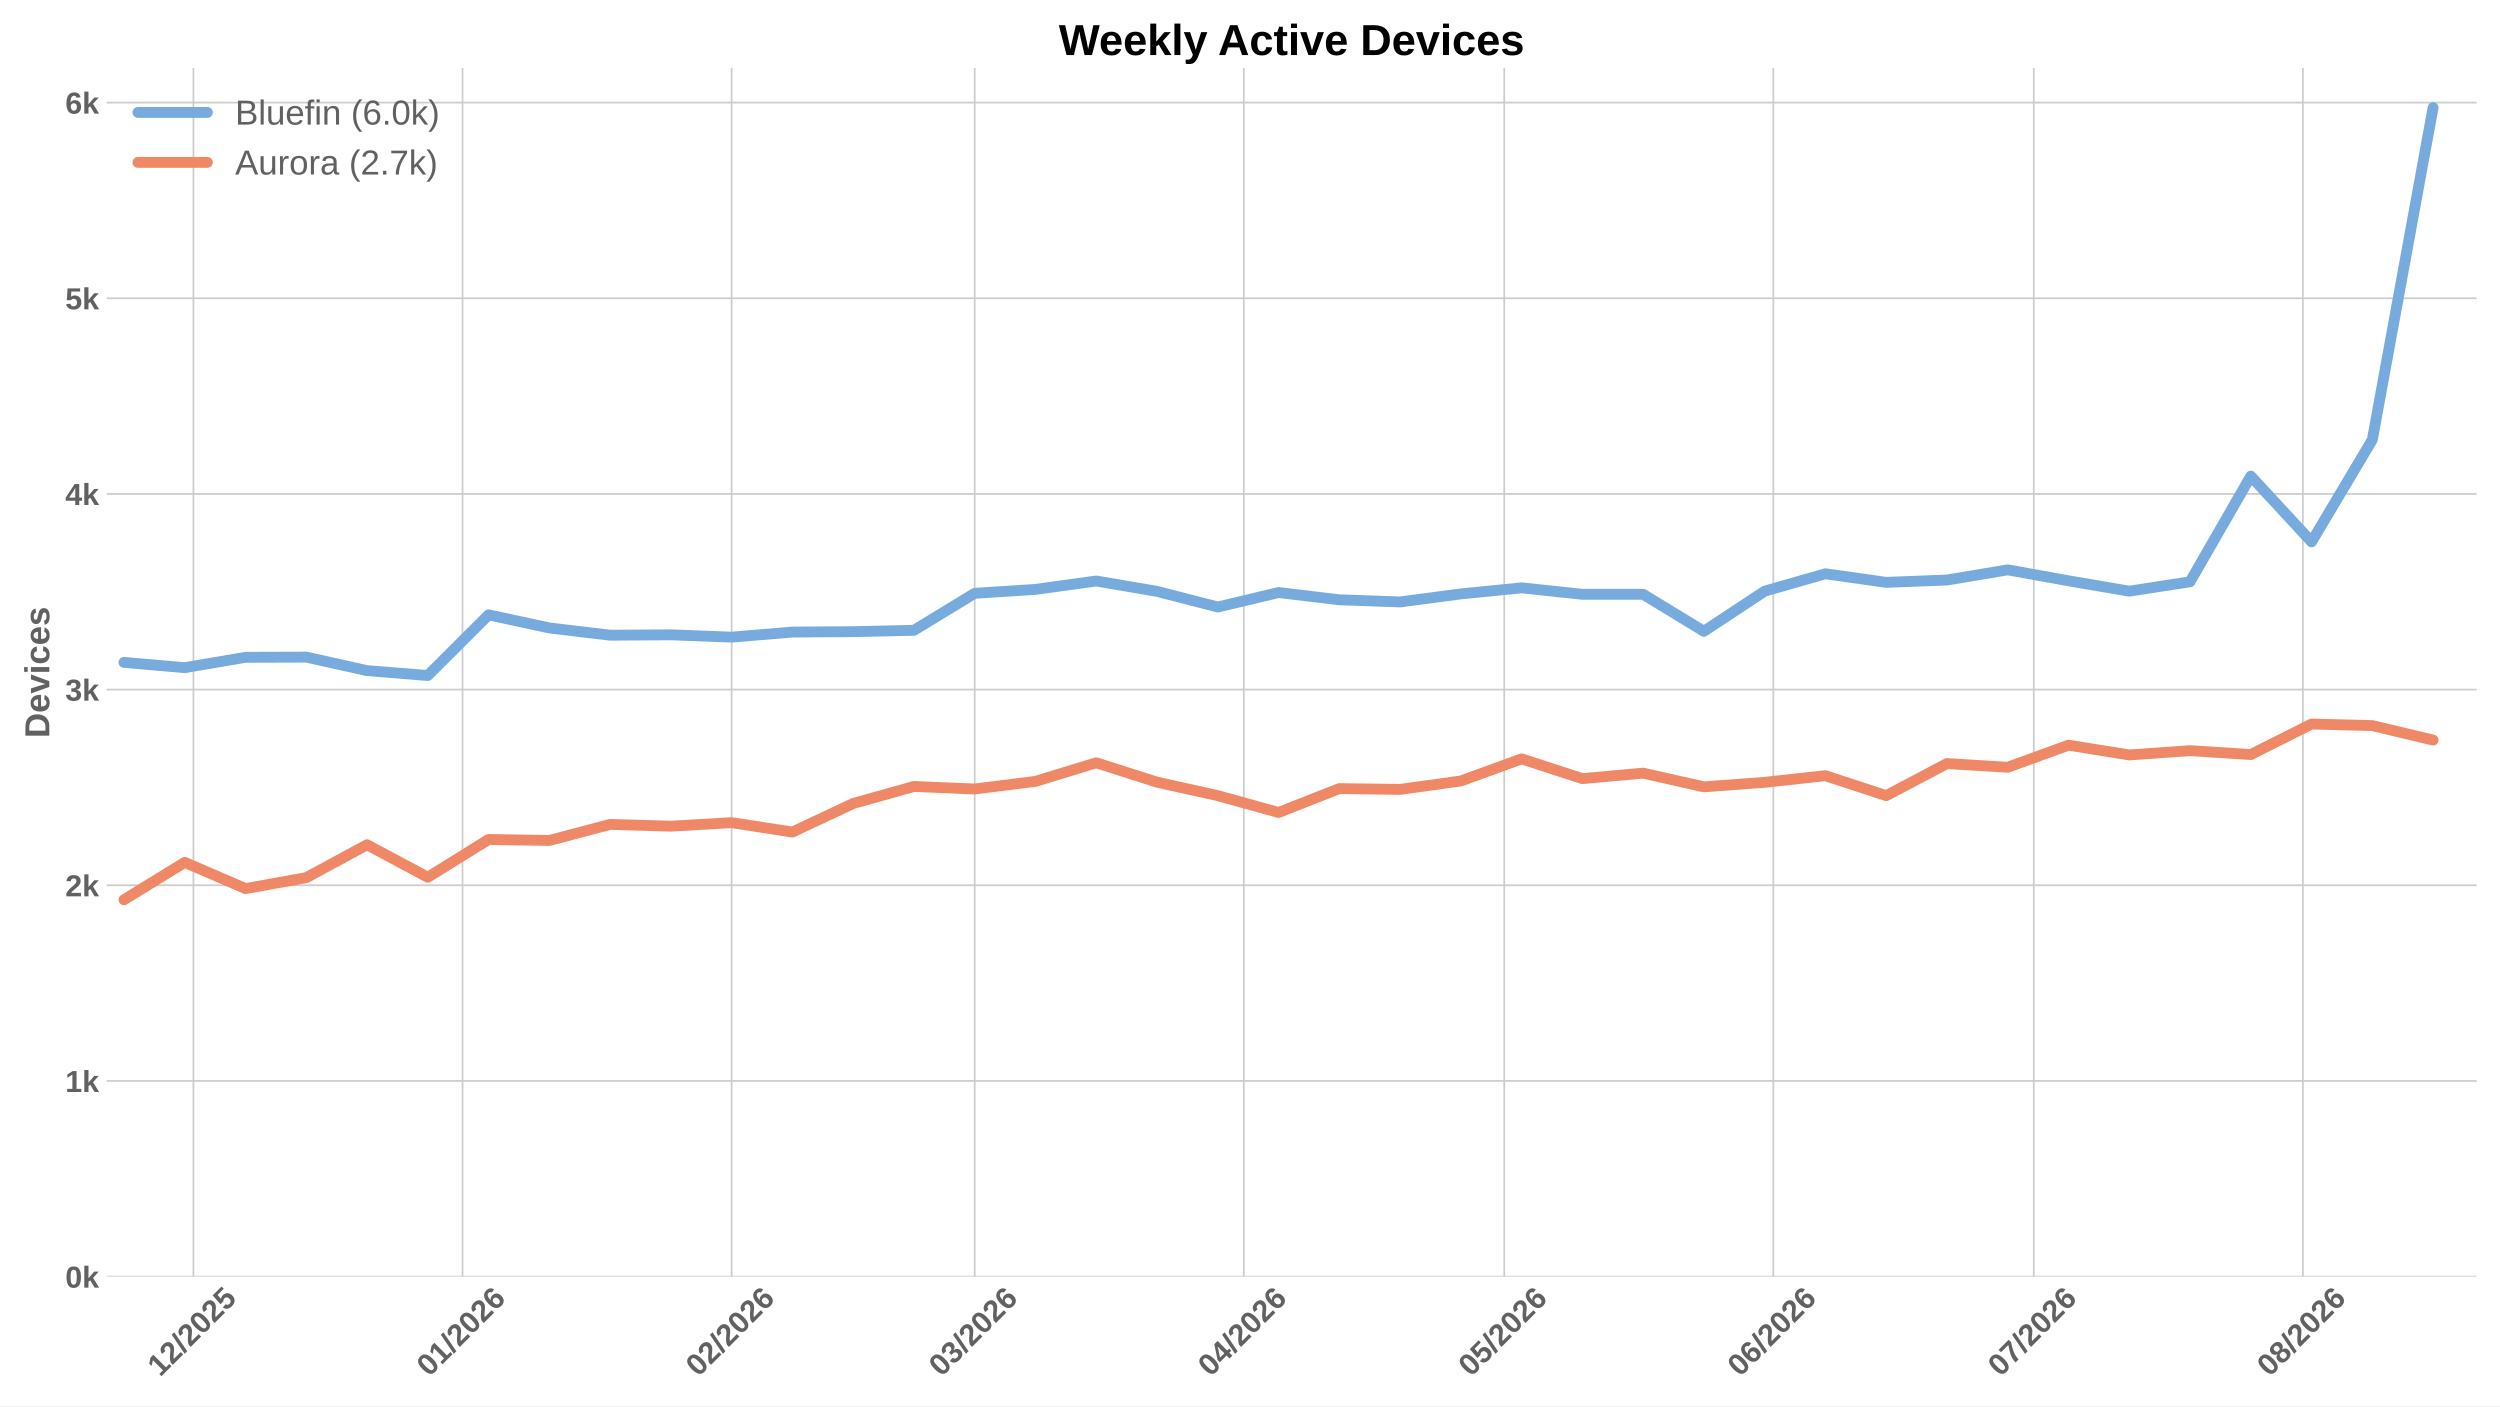
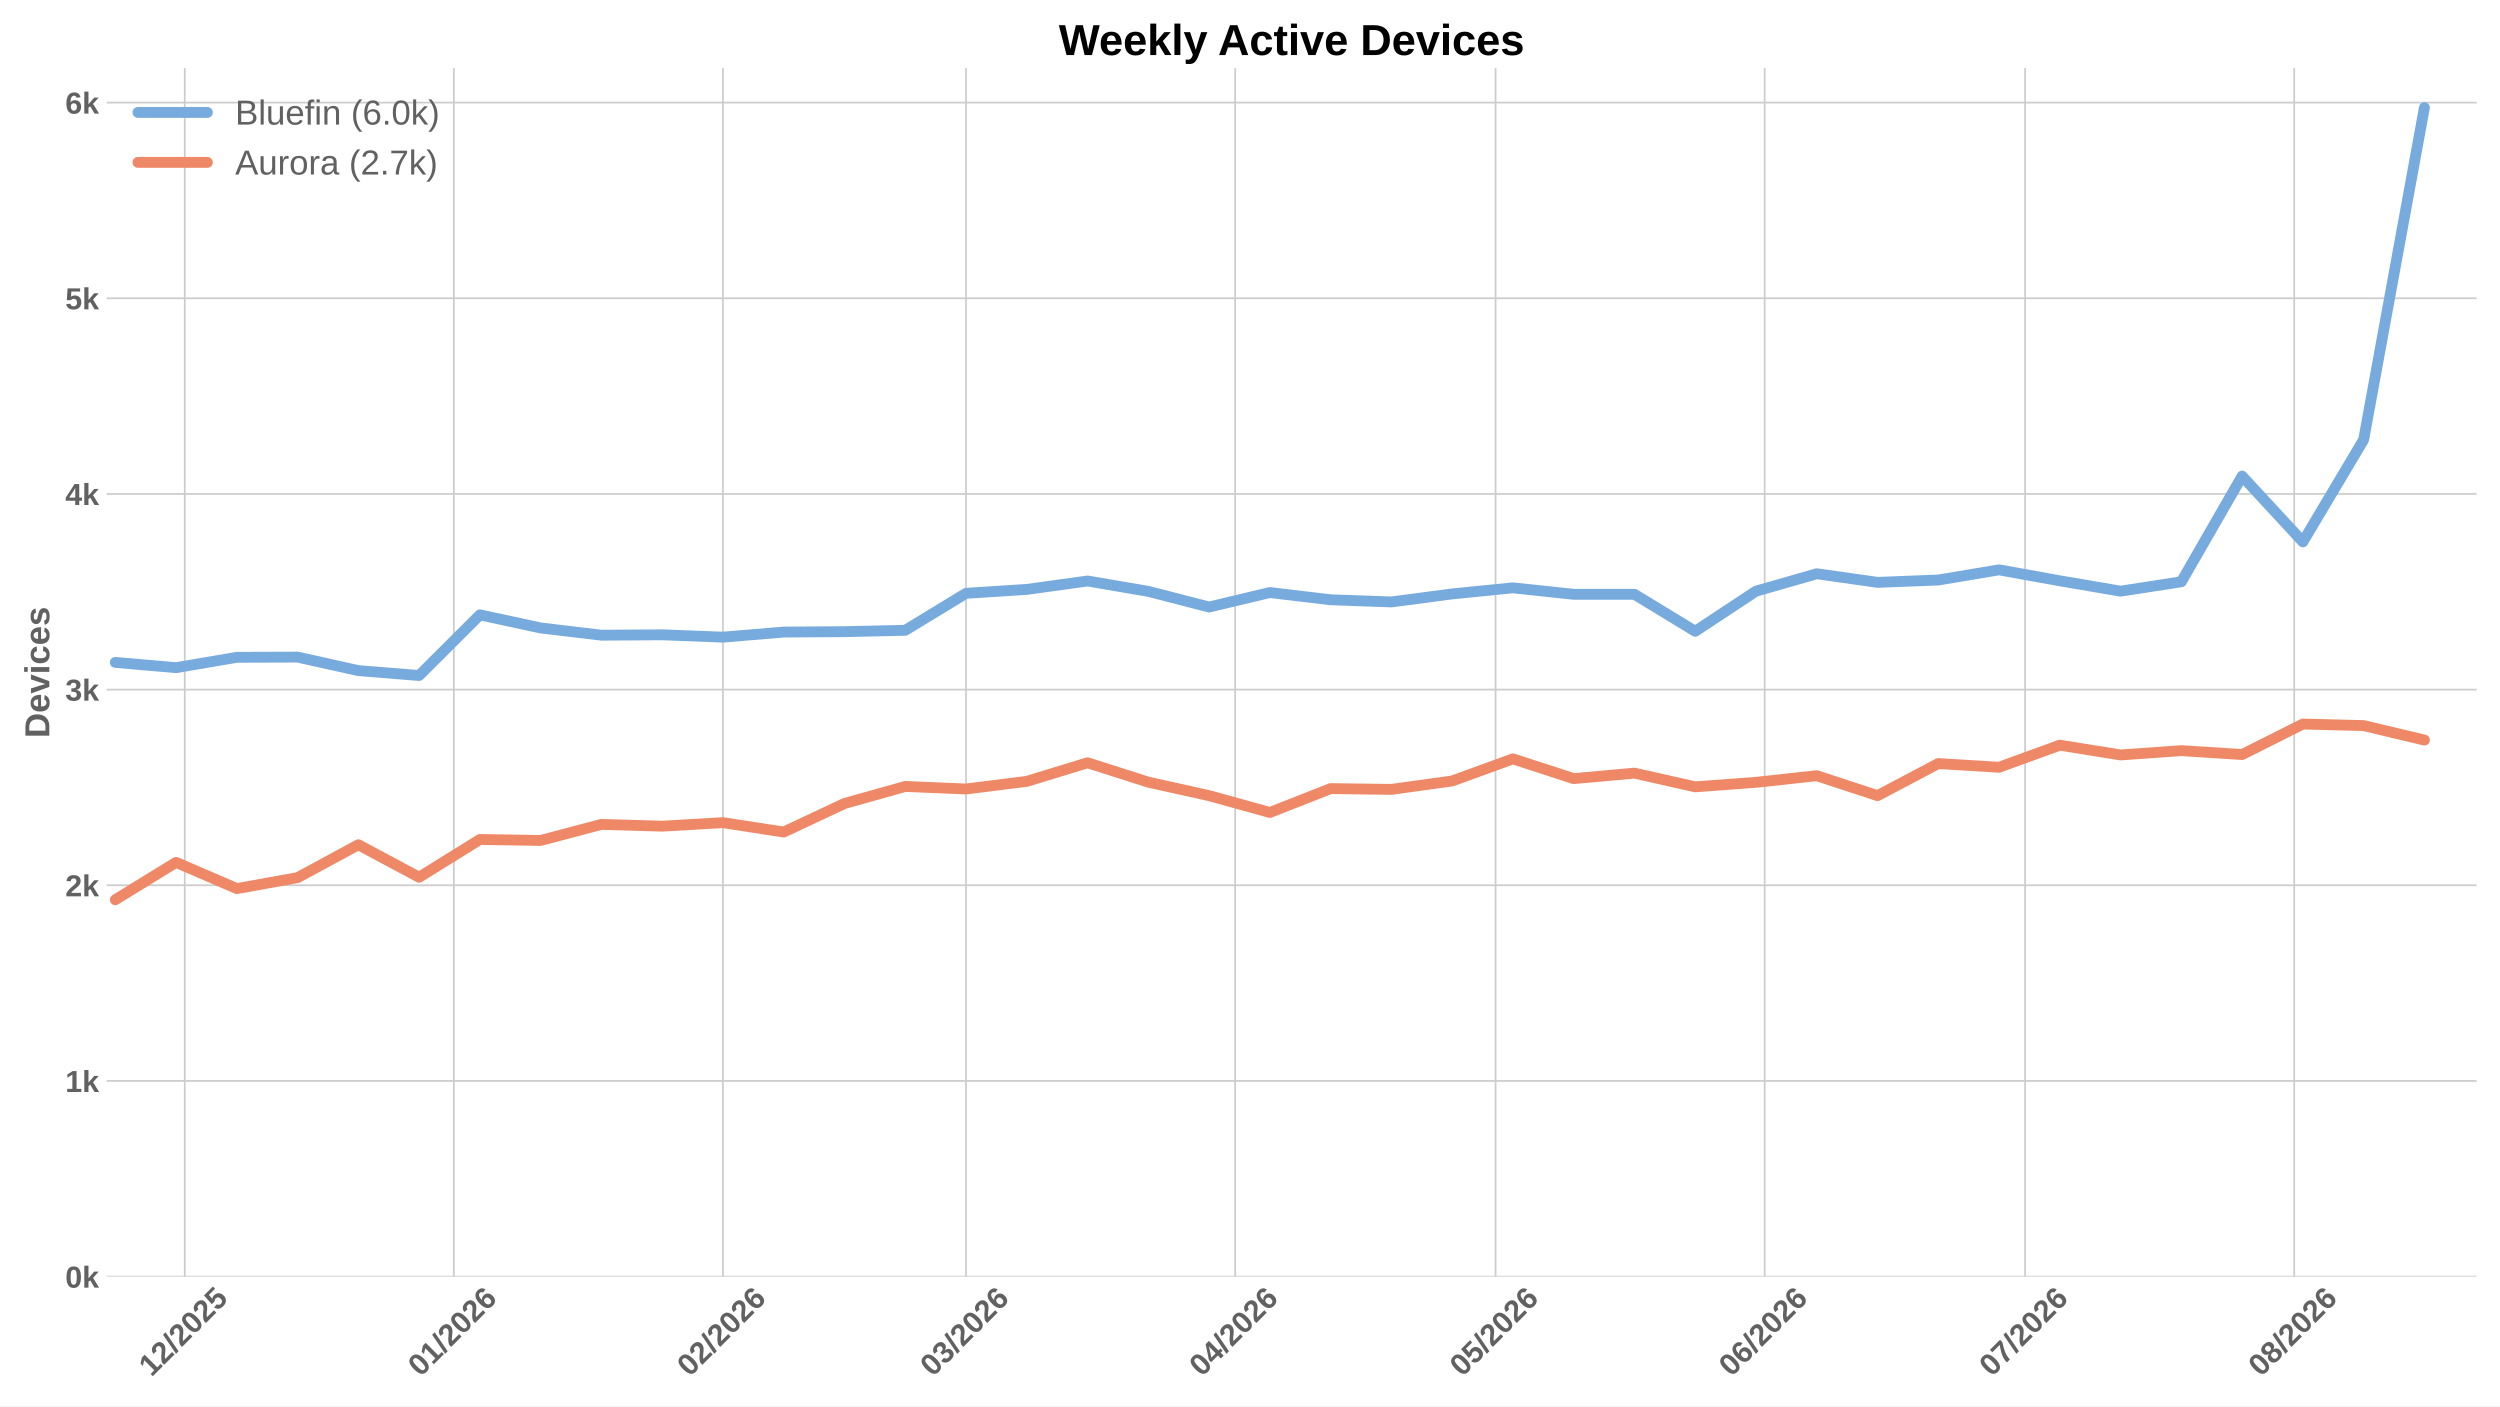
<svg xmlns="http://www.w3.org/2000/svg" xmlns:xlink="http://www.w3.org/1999/xlink" width="1152pt" height="648pt" viewBox="0 0 1152 648" version="1.1">
  <defs>
    <style type="text/css">*{stroke-linejoin: round; stroke-linecap: butt}</style>
  </defs>
  <g id="figure_1">
    <g id="patch_1">
      <path d="M 0 648  L 1152 648  L 1152 0  L 0 0  z " style="fill: #ffffff" />
    </g>
    <g id="axes_1">
      <g id="patch_2">
        <path d="M 49.156 588.262  L 1141.2 588.262  L 1141.2 31.361  L 49.156 31.361  z " style="fill: #ffffff" />
      </g>
      <g id="matplotlib.axis_1">
        <g id="xtick_1">
          <g id="line2d_1">
-             <path d="M 89.127 588.262  L 89.127 31.361  " clip-path="url(#p54b2feba34)" style="fill: none; stroke: #cccccc; stroke-width: 0.8; stroke-linecap: round" />
+             <path d="M 85.13 588.262  L 85.13 31.361  " clip-path="url(#pc344491b0f)" style="fill: none; stroke: #cccccc; stroke-width: 0.8; stroke-linecap: round" />
          </g>
          <g id="line2d_2" />
          <g id="text_1">
-             <g style="fill: #616161" transform="translate(73.79831 634.7498) rotate(-45) scale(0.14 -0.14)">
+             <g style="fill: #616161" transform="translate(69.80133 634.7498) rotate(-45) scale(0.14 -0.14)">
              <defs>
                <path id="LiberationSans-Bold-14" d="M 403 0  L 403 653  L 1494 653  L 1494 3656  L 438 2997  L 438 3688  L 1541 4403  L 2372 4403  L 2372 653  L 3381 653  L 3381 0  L 403 0  z " transform="scale(0.015625)" />
                <path id="LiberationSans-Bold-15" d="M 222 0  L 222 609  Q 394 988 711 1347  Q 1028 1706 1509 2097  Q 1972 2472 2158 2715  Q 2344 2959 2344 3194  Q 2344 3769 1766 3769  Q 1484 3769 1336 3617  Q 1188 3466 1144 3163  L 259 3213  Q 334 3825 717 4147  Q 1100 4469 1759 4469  Q 2472 4469 2853 4144  Q 3234 3819 3234 3231  Q 3234 2922 3112 2672  Q 2991 2422 2800 2211  Q 2609 2000 2376 1815  Q 2144 1631 1925 1456  Q 1706 1281 1526 1103  Q 1347 925 1259 722  L 3303 722  L 3303 0  L 222 0  z " transform="scale(0.015625)" />
                <path id="LiberationSans-Bold-12" d="M 63 -128  L 972 4638  L 1716 4638  L 822 -128  L 63 -128  z " transform="scale(0.015625)" />
                <path id="LiberationSans-Bold-13" d="M 3297 2203  Q 3297 1088 2914 512  Q 2531 -63 1766 -63  Q 253 -63 253 2203  Q 253 2994 418 3494  Q 584 3994 915 4231  Q 1247 4469 1791 4469  Q 2572 4469 2934 3903  Q 3297 3338 3297 2203  z M 2416 2203  Q 2416 2813 2356 3150  Q 2297 3488 2165 3634  Q 2034 3781 1784 3781  Q 1519 3781 1383 3632  Q 1247 3484 1189 3148  Q 1131 2813 1131 2203  Q 1131 1600 1192 1261  Q 1253 922 1386 775  Q 1519 628 1772 628  Q 2022 628 2158 783  Q 2294 938 2355 1278  Q 2416 1619 2416 2203  z " transform="scale(0.015625)" />
                <path id="LiberationSans-Bold-18" d="M 3381 1466  Q 3381 766 2945 351  Q 2509 -63 1750 -63  Q 1088 -63 689 235  Q 291 534 197 1100  L 1075 1172  Q 1144 891 1319 762  Q 1494 634 1759 634  Q 2088 634 2283 843  Q 2478 1053 2478 1447  Q 2478 1794 2293 2001  Q 2109 2209 1778 2209  Q 1413 2209 1181 1925  L 325 1925  L 478 4403  L 3125 4403  L 3125 3750  L 1275 3750  L 1203 2638  Q 1522 2919 2000 2919  Q 2628 2919 3004 2528  Q 3381 2138 3381 1466  z " transform="scale(0.015625)" />
              </defs>
              <use xlink:href="#LiberationSans-Bold-14" />
              <use xlink:href="#LiberationSans-Bold-15" transform="translate(55.60938 0)" />
              <use xlink:href="#LiberationSans-Bold-12" transform="translate(111.2188 0)" />
              <use xlink:href="#LiberationSans-Bold-15" transform="translate(139 0)" />
              <use xlink:href="#LiberationSans-Bold-13" transform="translate(194.6094 0)" />
              <use xlink:href="#LiberationSans-Bold-15" transform="translate(250.2188 0)" />
              <use xlink:href="#LiberationSans-Bold-18" transform="translate(305.8281 0)" />
            </g>
          </g>
        </g>
        <g id="xtick_2">
          <g id="line2d_3">
-             <path d="M 213.132 588.262  L 213.132 31.361  " clip-path="url(#p54b2feba34)" style="fill: none; stroke: #cccccc; stroke-width: 0.8; stroke-linecap: round" />
+             <path d="M 209.135 588.262  L 209.135 31.361  " clip-path="url(#pc344491b0f)" style="fill: none; stroke: #cccccc; stroke-width: 0.8; stroke-linecap: round" />
          </g>
          <g id="line2d_4" />
          <g id="text_2">
-             <g style="fill: #616161" transform="translate(197.8034 634.7498) rotate(-45) scale(0.14 -0.14)">
+             <g style="fill: #616161" transform="translate(193.8064 634.7498) rotate(-45) scale(0.14 -0.14)">
              <defs>
                <path id="LiberationSans-Bold-19" d="M 3328 1441  Q 3328 738 2934 337  Q 2541 -63 1847 -63  Q 1069 -63 651 482  Q 234 1028 234 2100  Q 234 3278 657 3873  Q 1081 4469 1869 4469  Q 2428 4469 2751 4222  Q 3075 3975 3209 3456  L 2381 3341  Q 2263 3775 1850 3775  Q 1497 3775 1295 3422  Q 1094 3069 1094 2350  Q 1234 2584 1484 2709  Q 1734 2834 2050 2834  Q 2641 2834 2984 2459  Q 3328 2084 3328 1441  z M 2447 1416  Q 2447 1791 2273 1989  Q 2100 2188 1797 2188  Q 1506 2188 1331 2002  Q 1156 1816 1156 1509  Q 1156 1125 1339 873  Q 1522 622 1819 622  Q 2116 622 2281 833  Q 2447 1044 2447 1416  z " transform="scale(0.015625)" />
              </defs>
              <use xlink:href="#LiberationSans-Bold-13" />
              <use xlink:href="#LiberationSans-Bold-14" transform="translate(55.60938 0)" />
              <use xlink:href="#LiberationSans-Bold-12" transform="translate(111.2188 0)" />
              <use xlink:href="#LiberationSans-Bold-15" transform="translate(139 0)" />
              <use xlink:href="#LiberationSans-Bold-13" transform="translate(194.6094 0)" />
              <use xlink:href="#LiberationSans-Bold-15" transform="translate(250.2188 0)" />
              <use xlink:href="#LiberationSans-Bold-19" transform="translate(305.8281 0)" />
            </g>
          </g>
        </g>
        <g id="xtick_3">
          <g id="line2d_5">
-             <path d="M 337.137 588.262  L 337.137 31.361  " clip-path="url(#p54b2feba34)" style="fill: none; stroke: #cccccc; stroke-width: 0.8; stroke-linecap: round" />
+             <path d="M 333.14 588.262  L 333.14 31.361  " clip-path="url(#pc344491b0f)" style="fill: none; stroke: #cccccc; stroke-width: 0.8; stroke-linecap: round" />
          </g>
          <g id="line2d_6" />
          <g id="text_3">
-             <g style="fill: #616161" transform="translate(321.8084 634.7498) rotate(-45) scale(0.14 -0.14)">
+             <g style="fill: #616161" transform="translate(317.8114 634.7498) rotate(-45) scale(0.14 -0.14)">
              <use xlink:href="#LiberationSans-Bold-13" />
              <use xlink:href="#LiberationSans-Bold-15" transform="translate(55.60938 0)" />
              <use xlink:href="#LiberationSans-Bold-12" transform="translate(111.2188 0)" />
              <use xlink:href="#LiberationSans-Bold-15" transform="translate(139 0)" />
              <use xlink:href="#LiberationSans-Bold-13" transform="translate(194.6094 0)" />
              <use xlink:href="#LiberationSans-Bold-15" transform="translate(250.2188 0)" />
              <use xlink:href="#LiberationSans-Bold-19" transform="translate(305.8281 0)" />
            </g>
          </g>
        </g>
        <g id="xtick_4">
          <g id="line2d_7">
-             <path d="M 449.141 588.262  L 449.141 31.361  " clip-path="url(#p54b2feba34)" style="fill: none; stroke: #cccccc; stroke-width: 0.8; stroke-linecap: round" />
+             <path d="M 445.144 588.262  L 445.144 31.361  " clip-path="url(#pc344491b0f)" style="fill: none; stroke: #cccccc; stroke-width: 0.8; stroke-linecap: round" />
          </g>
          <g id="line2d_8" />
          <g id="text_4">
-             <g style="fill: #616161" transform="translate(433.8129 634.7498) rotate(-45) scale(0.14 -0.14)">
+             <g style="fill: #616161" transform="translate(429.816 634.7498) rotate(-45) scale(0.14 -0.14)">
              <defs>
                <path id="LiberationSans-Bold-16" d="M 3328 1222  Q 3328 603 2922 265  Q 2516 -72 1766 -72  Q 1056 -72 637 254  Q 219 581 147 1197  L 1041 1275  Q 1125 641 1763 641  Q 2078 641 2253 797  Q 2428 953 2428 1275  Q 2428 1569 2215 1725  Q 2003 1881 1584 1881  L 1278 1881  L 1278 2591  L 1566 2591  Q 1944 2591 2134 2745  Q 2325 2900 2325 3188  Q 2325 3459 2173 3614  Q 2022 3769 1731 3769  Q 1459 3769 1292 3619  Q 1125 3469 1100 3194  L 222 3256  Q 291 3825 694 4147  Q 1097 4469 1747 4469  Q 2438 4469 2827 4158  Q 3216 3847 3216 3297  Q 3216 2884 2973 2618  Q 2731 2353 2275 2266  L 2275 2253  Q 2781 2194 3054 1920  Q 3328 1647 3328 1222  z " transform="scale(0.015625)" />
              </defs>
              <use xlink:href="#LiberationSans-Bold-13" />
              <use xlink:href="#LiberationSans-Bold-16" transform="translate(55.60938 0)" />
              <use xlink:href="#LiberationSans-Bold-12" transform="translate(111.2188 0)" />
              <use xlink:href="#LiberationSans-Bold-15" transform="translate(139 0)" />
              <use xlink:href="#LiberationSans-Bold-13" transform="translate(194.6094 0)" />
              <use xlink:href="#LiberationSans-Bold-15" transform="translate(250.2188 0)" />
              <use xlink:href="#LiberationSans-Bold-19" transform="translate(305.8281 0)" />
            </g>
          </g>
        </g>
        <g id="xtick_5">
          <g id="line2d_9">
-             <path d="M 573.146 588.262  L 573.146 31.361  " clip-path="url(#p54b2feba34)" style="fill: none; stroke: #cccccc; stroke-width: 0.8; stroke-linecap: round" />
+             <path d="M 569.149 588.262  L 569.149 31.361  " clip-path="url(#pc344491b0f)" style="fill: none; stroke: #cccccc; stroke-width: 0.8; stroke-linecap: round" />
          </g>
          <g id="line2d_10" />
          <g id="text_5">
-             <g style="fill: #616161" transform="translate(557.818 634.7498) rotate(-45) scale(0.14 -0.14)">
+             <g style="fill: #616161" transform="translate(553.821 634.7498) rotate(-45) scale(0.14 -0.14)">
              <defs>
                <path id="LiberationSans-Bold-17" d="M 2938 897  L 2938 0  L 2100 0  L 2100 897  L 97 897  L 97 1556  L 1956 4403  L 2938 4403  L 2938 1550  L 3525 1550  L 3525 897  L 2938 897  z M 2100 2991  Q 2100 3159 2111 3356  Q 2122 3553 2128 3609  Q 2047 3434 1834 3103  L 813 1550  L 2100 1550  L 2100 2991  z " transform="scale(0.015625)" />
              </defs>
              <use xlink:href="#LiberationSans-Bold-13" />
              <use xlink:href="#LiberationSans-Bold-17" transform="translate(55.60938 0)" />
              <use xlink:href="#LiberationSans-Bold-12" transform="translate(111.2188 0)" />
              <use xlink:href="#LiberationSans-Bold-15" transform="translate(139 0)" />
              <use xlink:href="#LiberationSans-Bold-13" transform="translate(194.6094 0)" />
              <use xlink:href="#LiberationSans-Bold-15" transform="translate(250.2188 0)" />
              <use xlink:href="#LiberationSans-Bold-19" transform="translate(305.8281 0)" />
            </g>
          </g>
        </g>
        <g id="xtick_6">
          <g id="line2d_11">
-             <path d="M 693.151 588.262  L 693.151 31.361  " clip-path="url(#p54b2feba34)" style="fill: none; stroke: #cccccc; stroke-width: 0.8; stroke-linecap: round" />
+             <path d="M 689.154 588.262  L 689.154 31.361  " clip-path="url(#pc344491b0f)" style="fill: none; stroke: #cccccc; stroke-width: 0.8; stroke-linecap: round" />
          </g>
          <g id="line2d_12" />
          <g id="text_6">
-             <g style="fill: #616161" transform="translate(677.8229 634.7498) rotate(-45) scale(0.14 -0.14)">
+             <g style="fill: #616161" transform="translate(673.8259 634.7498) rotate(-45) scale(0.14 -0.14)">
              <use xlink:href="#LiberationSans-Bold-13" />
              <use xlink:href="#LiberationSans-Bold-18" transform="translate(55.60938 0)" />
              <use xlink:href="#LiberationSans-Bold-12" transform="translate(111.2188 0)" />
              <use xlink:href="#LiberationSans-Bold-15" transform="translate(139 0)" />
              <use xlink:href="#LiberationSans-Bold-13" transform="translate(194.6094 0)" />
              <use xlink:href="#LiberationSans-Bold-15" transform="translate(250.2188 0)" />
              <use xlink:href="#LiberationSans-Bold-19" transform="translate(305.8281 0)" />
            </g>
          </g>
        </g>
        <g id="xtick_7">
          <g id="line2d_13">
-             <path d="M 817.156 588.262  L 817.156 31.361  " clip-path="url(#p54b2feba34)" style="fill: none; stroke: #cccccc; stroke-width: 0.8; stroke-linecap: round" />
+             <path d="M 813.159 588.262  L 813.159 31.361  " clip-path="url(#pc344491b0f)" style="fill: none; stroke: #cccccc; stroke-width: 0.8; stroke-linecap: round" />
          </g>
          <g id="line2d_14" />
          <g id="text_7">
-             <g style="fill: #616161" transform="translate(801.8279 634.7498) rotate(-45) scale(0.14 -0.14)">
+             <g style="fill: #616161" transform="translate(797.8309 634.7498) rotate(-45) scale(0.14 -0.14)">
              <use xlink:href="#LiberationSans-Bold-13" />
              <use xlink:href="#LiberationSans-Bold-19" transform="translate(55.60938 0)" />
              <use xlink:href="#LiberationSans-Bold-12" transform="translate(111.2188 0)" />
              <use xlink:href="#LiberationSans-Bold-15" transform="translate(139 0)" />
              <use xlink:href="#LiberationSans-Bold-13" transform="translate(194.6094 0)" />
              <use xlink:href="#LiberationSans-Bold-15" transform="translate(250.2188 0)" />
              <use xlink:href="#LiberationSans-Bold-19" transform="translate(305.8281 0)" />
            </g>
          </g>
        </g>
        <g id="xtick_8">
          <g id="line2d_15">
-             <path d="M 937.161 588.262  L 937.161 31.361  " clip-path="url(#p54b2feba34)" style="fill: none; stroke: #cccccc; stroke-width: 0.8; stroke-linecap: round" />
+             <path d="M 933.164 588.262  L 933.164 31.361  " clip-path="url(#pc344491b0f)" style="fill: none; stroke: #cccccc; stroke-width: 0.8; stroke-linecap: round" />
          </g>
          <g id="line2d_16" />
          <g id="text_8">
-             <g style="fill: #616161" transform="translate(921.8328 634.7498) rotate(-45) scale(0.14 -0.14)">
+             <g style="fill: #616161" transform="translate(917.8358 634.7498) rotate(-45) scale(0.14 -0.14)">
              <defs>
                <path id="LiberationSans-Bold-1a" d="M 3278 3706  Q 2981 3238 2717 2797  Q 2453 2356 2256 1911  Q 2059 1466 1945 995  Q 1831 525 1831 0  L 916 0  Q 916 550 1059 1064  Q 1203 1578 1475 2111  Q 1747 2644 2463 3681  L 275 3681  L 275 4403  L 3278 4403  L 3278 3706  z " transform="scale(0.015625)" />
              </defs>
              <use xlink:href="#LiberationSans-Bold-13" />
              <use xlink:href="#LiberationSans-Bold-1a" transform="translate(55.60938 0)" />
              <use xlink:href="#LiberationSans-Bold-12" transform="translate(111.2188 0)" />
              <use xlink:href="#LiberationSans-Bold-15" transform="translate(139 0)" />
              <use xlink:href="#LiberationSans-Bold-13" transform="translate(194.6094 0)" />
              <use xlink:href="#LiberationSans-Bold-15" transform="translate(250.2188 0)" />
              <use xlink:href="#LiberationSans-Bold-19" transform="translate(305.8281 0)" />
            </g>
          </g>
        </g>
        <g id="xtick_9">
          <g id="line2d_17">
-             <path d="M 1061.166 588.262  L 1061.166 31.361  " clip-path="url(#p54b2feba34)" style="fill: none; stroke: #cccccc; stroke-width: 0.8; stroke-linecap: round" />
+             <path d="M 1057.169 588.262  L 1057.169 31.361  " clip-path="url(#pc344491b0f)" style="fill: none; stroke: #cccccc; stroke-width: 0.8; stroke-linecap: round" />
          </g>
          <g id="line2d_18" />
          <g id="text_9">
-             <g style="fill: #616161" transform="translate(1045.838 634.7498) rotate(-45) scale(0.14 -0.14)">
+             <g style="fill: #616161" transform="translate(1041.841 634.7498) rotate(-45) scale(0.14 -0.14)">
              <defs>
                <path id="LiberationSans-Bold-1b" d="M 3363 1241  Q 3363 622 2953 279  Q 2544 -63 1784 -63  Q 1031 -63 617 278  Q 203 619 203 1234  Q 203 1656 447 1945  Q 691 2234 1100 2303  L 1100 2316  Q 744 2394 525 2669  Q 306 2944 306 3303  Q 306 3844 689 4156  Q 1072 4469 1772 4469  Q 2488 4469 2870 4164  Q 3253 3859 3253 3297  Q 3253 2938 3036 2666  Q 2819 2394 2453 2322  L 2453 2309  Q 2878 2241 3120 1961  Q 3363 1681 3363 1241  z M 2350 3250  Q 2350 3563 2206 3708  Q 2063 3853 1772 3853  Q 1203 3853 1203 3250  Q 1203 2619 1778 2619  Q 2066 2619 2208 2766  Q 2350 2913 2350 3250  z M 2453 1313  Q 2453 2003 1766 2003  Q 1447 2003 1276 1822  Q 1106 1641 1106 1300  Q 1106 913 1275 734  Q 1444 556 1791 556  Q 2131 556 2292 734  Q 2453 913 2453 1313  z " transform="scale(0.015625)" />
              </defs>
              <use xlink:href="#LiberationSans-Bold-13" />
              <use xlink:href="#LiberationSans-Bold-1b" transform="translate(55.60938 0)" />
              <use xlink:href="#LiberationSans-Bold-12" transform="translate(111.2188 0)" />
              <use xlink:href="#LiberationSans-Bold-15" transform="translate(139 0)" />
              <use xlink:href="#LiberationSans-Bold-13" transform="translate(194.6094 0)" />
              <use xlink:href="#LiberationSans-Bold-15" transform="translate(250.2188 0)" />
              <use xlink:href="#LiberationSans-Bold-19" transform="translate(305.8281 0)" />
            </g>
          </g>
        </g>
      </g>
      <g id="matplotlib.axis_2">
        <g id="ytick_1">
          <g id="line2d_19">
-             <path d="M 49.156 588.262  L 1141.2 588.262  " clip-path="url(#p54b2feba34)" style="fill: none; stroke: #cccccc; stroke-width: 0.8; stroke-linecap: round" />
+             <path d="M 49.156 588.262  L 1141.2 588.262  " clip-path="url(#pc344491b0f)" style="fill: none; stroke: #cccccc; stroke-width: 0.8; stroke-linecap: round" />
          </g>
          <g id="line2d_20" />
          <g id="text_10">
            <g style="fill: #616161" transform="translate(30.085 593.3584) scale(0.14 -0.14)">
              <defs>
                <path id="LiberationSans-Bold-4e" d="M 2606 0  L 1703 1531  L 1325 1269  L 1325 0  L 447 0  L 447 4638  L 1325 4638  L 1325 1981  L 2531 3381  L 3475 3381  L 2288 2063  L 3566 0  L 2606 0  z " transform="scale(0.015625)" />
              </defs>
              <use xlink:href="#LiberationSans-Bold-13" />
              <use xlink:href="#LiberationSans-Bold-4e" transform="translate(55.60938 0)" />
            </g>
          </g>
        </g>
        <g id="ytick_2">
          <g id="line2d_21">
-             <path d="M 49.156 498.096  L 1141.2 498.096  " clip-path="url(#p54b2feba34)" style="fill: none; stroke: #cccccc; stroke-width: 0.8; stroke-linecap: round" />
+             <path d="M 49.156 498.096  L 1141.2 498.096  " clip-path="url(#pc344491b0f)" style="fill: none; stroke: #cccccc; stroke-width: 0.8; stroke-linecap: round" />
          </g>
          <g id="line2d_22" />
          <g id="text_11">
            <g style="fill: #616161" transform="translate(30.085 503.1924) scale(0.14 -0.14)">
              <use xlink:href="#LiberationSans-Bold-14" />
              <use xlink:href="#LiberationSans-Bold-4e" transform="translate(55.60938 0)" />
            </g>
          </g>
        </g>
        <g id="ytick_3">
          <g id="line2d_23">
-             <path d="M 49.156 407.93  L 1141.2 407.93  " clip-path="url(#p54b2feba34)" style="fill: none; stroke: #cccccc; stroke-width: 0.8; stroke-linecap: round" />
+             <path d="M 49.156 407.93  L 1141.2 407.93  " clip-path="url(#pc344491b0f)" style="fill: none; stroke: #cccccc; stroke-width: 0.8; stroke-linecap: round" />
          </g>
          <g id="line2d_24" />
          <g id="text_12">
            <g style="fill: #616161" transform="translate(30.085 413.0263) scale(0.14 -0.14)">
              <use xlink:href="#LiberationSans-Bold-15" />
              <use xlink:href="#LiberationSans-Bold-4e" transform="translate(55.60938 0)" />
            </g>
          </g>
        </g>
        <g id="ytick_4">
          <g id="line2d_25">
-             <path d="M 49.156 317.764  L 1141.2 317.764  " clip-path="url(#p54b2feba34)" style="fill: none; stroke: #cccccc; stroke-width: 0.8; stroke-linecap: round" />
+             <path d="M 49.156 317.764  L 1141.2 317.764  " clip-path="url(#pc344491b0f)" style="fill: none; stroke: #cccccc; stroke-width: 0.8; stroke-linecap: round" />
          </g>
          <g id="line2d_26" />
          <g id="text_13">
            <g style="fill: #616161" transform="translate(30.085 322.8602) scale(0.14 -0.14)">
              <use xlink:href="#LiberationSans-Bold-16" />
              <use xlink:href="#LiberationSans-Bold-4e" transform="translate(55.60938 0)" />
            </g>
          </g>
        </g>
        <g id="ytick_5">
          <g id="line2d_27">
-             <path d="M 49.156 227.598  L 1141.2 227.598  " clip-path="url(#p54b2feba34)" style="fill: none; stroke: #cccccc; stroke-width: 0.8; stroke-linecap: round" />
+             <path d="M 49.156 227.598  L 1141.2 227.598  " clip-path="url(#pc344491b0f)" style="fill: none; stroke: #cccccc; stroke-width: 0.8; stroke-linecap: round" />
          </g>
          <g id="line2d_28" />
          <g id="text_14">
            <g style="fill: #616161" transform="translate(30.085 232.6942) scale(0.14 -0.14)">
              <use xlink:href="#LiberationSans-Bold-17" />
              <use xlink:href="#LiberationSans-Bold-4e" transform="translate(55.60938 0)" />
            </g>
          </g>
        </g>
        <g id="ytick_6">
          <g id="line2d_29">
-             <path d="M 49.156 137.432  L 1141.2 137.432  " clip-path="url(#p54b2feba34)" style="fill: none; stroke: #cccccc; stroke-width: 0.8; stroke-linecap: round" />
+             <path d="M 49.156 137.432  L 1141.2 137.432  " clip-path="url(#pc344491b0f)" style="fill: none; stroke: #cccccc; stroke-width: 0.8; stroke-linecap: round" />
          </g>
          <g id="line2d_30" />
          <g id="text_15">
            <g style="fill: #616161" transform="translate(30.085 142.5281) scale(0.14 -0.14)">
              <use xlink:href="#LiberationSans-Bold-18" />
              <use xlink:href="#LiberationSans-Bold-4e" transform="translate(55.60938 0)" />
            </g>
          </g>
        </g>
        <g id="ytick_7">
          <g id="line2d_31">
-             <path d="M 49.156 47.266  L 1141.2 47.266  " clip-path="url(#p54b2feba34)" style="fill: none; stroke: #cccccc; stroke-width: 0.8; stroke-linecap: round" />
+             <path d="M 49.156 47.266  L 1141.2 47.266  " clip-path="url(#pc344491b0f)" style="fill: none; stroke: #cccccc; stroke-width: 0.8; stroke-linecap: round" />
          </g>
          <g id="line2d_32" />
          <g id="text_16">
            <g style="fill: #616161" transform="translate(30.085 52.36203) scale(0.14 -0.14)">
              <use xlink:href="#LiberationSans-Bold-19" />
              <use xlink:href="#LiberationSans-Bold-4e" transform="translate(55.60938 0)" />
            </g>
          </g>
        </g>
        <g id="text_17">
          <g style="fill: #616161" transform="translate(22.71781 340.0552) rotate(-90) scale(0.16 -0.16)">
            <defs>
              <path id="LiberationSans-Bold-27" d="M 4353 2234  Q 4353 1553 4086 1045  Q 3819 538 3330 269  Q 2841 0 2209 0  L 428 0  L 428 4403  L 2022 4403  Q 3134 4403 3743 3842  Q 4353 3281 4353 2234  z M 3425 2234  Q 3425 2944 3056 3317  Q 2688 3691 2003 3691  L 1350 3691  L 1350 713  L 2131 713  Q 2725 713 3075 1122  Q 3425 1531 3425 2234  z " transform="scale(0.015625)" />
              <path id="LiberationSans-Bold-48" d="M 1831 -63  Q 1069 -63 659 389  Q 250 841 250 1706  Q 250 2544 665 2994  Q 1081 3444 1844 3444  Q 2572 3444 2956 2961  Q 3341 2478 3341 1547  L 3341 1522  L 1172 1522  Q 1172 1028 1355 776  Q 1538 525 1875 525  Q 2341 525 2463 928  L 3291 856  Q 2931 -63 1831 -63  z M 1831 2891  Q 1522 2891 1355 2675  Q 1188 2459 1178 2072  L 2491 2072  Q 2466 2481 2294 2686  Q 2122 2891 1831 2891  z " transform="scale(0.015625)" />
              <path id="LiberationSans-Bold-59" d="M 2284 0  L 1234 0  L 25 3381  L 953 3381  L 1544 1491  Q 1591 1334 1766 709  Q 1797 838 1894 1159  Q 1991 1481 2613 3381  L 3531 3381  L 2284 0  z " transform="scale(0.015625)" />
              <path id="LiberationSans-Bold-4c" d="M 447 3991  L 447 4638  L 1325 4638  L 1325 3991  L 447 3991  z M 447 0  L 447 3381  L 1325 3381  L 1325 0  L 447 0  z " transform="scale(0.015625)" />
              <path id="LiberationSans-Bold-46" d="M 1856 -63  Q 1088 -63 669 395  Q 250 853 250 1672  Q 250 2509 672 2976  Q 1094 3444 1869 3444  Q 2466 3444 2856 3144  Q 3247 2844 3347 2316  L 2463 2272  Q 2425 2531 2275 2686  Q 2125 2841 1850 2841  Q 1172 2841 1172 1706  Q 1172 538 1863 538  Q 2113 538 2281 695  Q 2450 853 2491 1166  L 3372 1125  Q 3325 778 3123 506  Q 2922 234 2594 85  Q 2266 -63 1856 -63  z " transform="scale(0.015625)" />
              <path id="LiberationSans-Bold-56" d="M 3297 988  Q 3297 497 2895 217  Q 2494 -63 1784 -63  Q 1088 -63 717 157  Q 347 378 225 844  L 997 959  Q 1063 719 1223 619  Q 1384 519 1784 519  Q 2153 519 2322 612  Q 2491 706 2491 906  Q 2491 1069 2355 1164  Q 2219 1259 1894 1325  Q 1150 1472 890 1598  Q 631 1725 495 1926  Q 359 2128 359 2422  Q 359 2906 732 3176  Q 1106 3447 1791 3447  Q 2394 3447 2761 3212  Q 3128 2978 3219 2534  L 2441 2453  Q 2403 2659 2256 2761  Q 2109 2863 1791 2863  Q 1478 2863 1322 2783  Q 1166 2703 1166 2516  Q 1166 2369 1286 2283  Q 1406 2197 1691 2141  Q 2088 2059 2395 1973  Q 2703 1888 2889 1769  Q 3075 1650 3186 1464  Q 3297 1278 3297 988  z " transform="scale(0.015625)" />
            </defs>
            <use xlink:href="#LiberationSans-Bold-27" />
            <use xlink:href="#LiberationSans-Bold-48" transform="translate(72.21875 0)" />
            <use xlink:href="#LiberationSans-Bold-59" transform="translate(127.8281 0)" />
            <use xlink:href="#LiberationSans-Bold-4c" transform="translate(183.4375 0)" />
            <use xlink:href="#LiberationSans-Bold-46" transform="translate(211.2188 0)" />
            <use xlink:href="#LiberationSans-Bold-48" transform="translate(266.8281 0)" />
            <use xlink:href="#LiberationSans-Bold-56" transform="translate(322.4375 0)" />
          </g>
        </g>
      </g>
      <g id="line2d_33">
-         <path d="M 57.125 305.231  L 85.127 307.665  L 113.128 302.887  L 141.129 302.796  L 169.13 309.018  L 197.131 311.272  L 225.132 283.321  L 253.133 289.362  L 281.134 292.698  L 309.136 292.518  L 337.137 293.6  L 365.138 291.255  L 393.139 291.075  L 421.14 290.444  L 449.141 273.402  L 477.142 271.599  L 505.144 267.722  L 533.145 272.501  L 561.146 279.714  L 589.147 273.042  L 617.148 276.378  L 645.149 277.37  L 673.15 273.673  L 701.152 270.878  L 729.153 273.853  L 757.154 273.853  L 785.155 290.895  L 813.156 272.411  L 841.157 264.386  L 869.158 268.353  L 897.16 267.271  L 925.161 262.582  L 953.162 267.632  L 981.163 272.411  L 1009.164 268.083  L 1037.165 219.393  L 1065.166 249.689  L 1093.167 202.622  L 1121.169 49.61  " clip-path="url(#p54b2feba34)" style="fill: none; stroke: #77aadd; stroke-width: 5; stroke-linecap: round" />
+         <path d="M 53.128 305.231  L 81.13 307.665  L 109.131 302.887  L 137.132 302.796  L 165.133 309.018  L 193.134 311.272  L 221.135 283.321  L 249.136 289.362  L 277.137 292.698  L 305.139 292.518  L 333.14 293.6  L 361.141 291.255  L 389.142 291.075  L 417.143 290.444  L 445.144 273.402  L 473.145 271.599  L 501.147 267.722  L 529.148 272.501  L 557.149 279.714  L 585.15 273.042  L 613.151 276.378  L 641.152 277.37  L 669.153 273.673  L 697.155 270.878  L 725.156 273.853  L 753.157 273.853  L 781.158 290.895  L 809.159 272.411  L 837.16 264.386  L 865.161 268.353  L 893.163 267.271  L 921.164 262.582  L 949.165 267.632  L 977.166 272.411  L 1005.167 268.083  L 1033.168 219.393  L 1061.169 249.689  L 1089.17 202.622  L 1117.172 49.61  " clip-path="url(#pc344491b0f)" style="fill: none; stroke: #77aadd; stroke-width: 5; stroke-linecap: round" />
      </g>
      <g id="line2d_34">
-         <path d="M 57.125 414.602  L 85.127 397.381  L 113.128 409.463  L 141.129 404.414  L 169.13 389.266  L 197.131 404.233  L 225.132 386.831  L 253.133 387.282  L 281.134 379.888  L 309.136 380.7  L 337.137 379.077  L 365.138 383.405  L 393.139 370.241  L 421.14 362.396  L 449.141 363.568  L 477.142 360.052  L 505.144 351.486  L 533.145 360.413  L 561.146 366.634  L 589.147 374.388  L 617.148 363.388  L 645.149 363.749  L 673.15 359.872  L 701.152 349.683  L 729.153 358.79  L 757.154 356.265  L 785.155 362.577  L 813.156 360.503  L 841.157 357.437  L 869.158 366.634  L 897.16 351.847  L 925.161 353.56  L 953.162 343.371  L 981.163 347.88  L 1009.164 345.896  L 1037.165 347.699  L 1065.166 333.633  L 1093.167 334.355  L 1121.169 341.027  " clip-path="url(#p54b2feba34)" style="fill: none; stroke: #ee8866; stroke-width: 5; stroke-linecap: round" />
+         <path d="M 53.128 414.602  L 81.13 397.381  L 109.131 409.463  L 137.132 404.414  L 165.133 389.266  L 193.134 404.233  L 221.135 386.831  L 249.136 387.282  L 277.137 379.888  L 305.139 380.7  L 333.14 379.077  L 361.141 383.405  L 389.142 370.241  L 417.143 362.396  L 445.144 363.568  L 473.145 360.052  L 501.147 351.486  L 529.148 360.413  L 557.149 366.634  L 585.15 374.388  L 613.151 363.388  L 641.152 363.749  L 669.153 359.872  L 697.155 349.683  L 725.156 358.79  L 753.157 356.265  L 781.158 362.577  L 809.159 360.503  L 837.16 357.437  L 865.161 366.634  L 893.163 351.847  L 921.164 353.56  L 949.165 343.371  L 977.166 347.88  L 1005.167 345.896  L 1033.168 347.699  L 1061.169 333.633  L 1089.17 334.355  L 1117.172 341.027  " clip-path="url(#pc344491b0f)" style="fill: none; stroke: #ee8866; stroke-width: 5; stroke-linecap: round" />
      </g>
      <g id="patch_3">
        <path d="M 49.156 588.262  L 49.156 31.361  " style="fill: none" />
      </g>
      <g id="patch_4">
        <path d="M 1141.2 588.262  L 1141.2 31.361  " style="fill: none" />
      </g>
      <g id="patch_5">
        <path d="M 49.156 588.262  L 1141.2 588.262  " style="fill: none" />
      </g>
      <g id="patch_6">
        <path d="M 49.156 31.361  L 1141.2 31.361  " style="fill: none" />
      </g>
      <g id="text_18">
        <g transform="translate(487.895 25.36055) scale(0.2 -0.2)">
          <defs>
            <path id="LiberationSans-Bold-3a" d="M 4897 0  L 3803 0  L 3206 2547  Q 3097 2997 3022 3488  Q 2947 3078 2900 2864  Q 2853 2650 2234 0  L 1141 0  L 6 4403  L 941 4403  L 1578 1559  L 1722 872  Q 1809 1306 1892 1701  Q 1975 2097 2516 4403  L 3547 4403  L 4103 2059  Q 4169 1797 4325 872  L 4403 1234  L 4569 1953  L 5100 4403  L 6034 4403  L 4897 0  z " transform="scale(0.015625)" />
            <path id="LiberationSans-Bold-4f" d="M 447 0  L 447 4638  L 1325 4638  L 1325 0  L 447 0  z " transform="scale(0.015625)" />
            <path id="LiberationSans-Bold-5c" d="M 884 -1328  Q 569 -1328 331 -1288  L 331 -663  Q 497 -688 634 -688  Q 822 -688 945 -628  Q 1069 -569 1167 -431  Q 1266 -294 1388 34  L 50 3381  L 978 3381  L 1509 1797  Q 1634 1456 1825 753  L 1903 1050  L 2106 1784  L 2606 3381  L 3525 3381  L 2188 -178  Q 1919 -828 1630 -1078  Q 1341 -1328 884 -1328  z " transform="scale(0.015625)" />
            <path id="LiberationSans-Bold-3" transform="scale(0.015625)" />
            <path id="LiberationSans-Bold-24" d="M 3541 0  L 3150 1125  L 1472 1125  L 1081 0  L 159 0  L 1766 4403  L 2853 4403  L 4453 0  L 3541 0  z M 2309 3725  L 2291 3656  Q 2259 3544 2215 3400  Q 2172 3256 1678 1819  L 2944 1819  L 2509 3084  L 2375 3509  L 2309 3725  z " transform="scale(0.015625)" />
            <path id="LiberationSans-Bold-57" d="M 1313 -56  Q 925 -56 715 155  Q 506 366 506 794  L 506 2788  L 78 2788  L 78 3381  L 550 3381  L 825 4175  L 1375 4175  L 1375 3381  L 2016 3381  L 2016 2788  L 1375 2788  L 1375 1031  Q 1375 784 1469 667  Q 1563 550 1759 550  Q 1863 550 2053 594  L 2053 50  Q 1728 -56 1313 -56  z " transform="scale(0.015625)" />
          </defs>
          <use xlink:href="#LiberationSans-Bold-3a" />
          <use xlink:href="#LiberationSans-Bold-48" transform="translate(92.57812 0)" />
          <use xlink:href="#LiberationSans-Bold-48" transform="translate(148.1875 0)" />
          <use xlink:href="#LiberationSans-Bold-4e" transform="translate(203.7969 0)" />
          <use xlink:href="#LiberationSans-Bold-4f" transform="translate(259.4062 0)" />
          <use xlink:href="#LiberationSans-Bold-5c" transform="translate(287.1875 0)" />
          <use xlink:href="#LiberationSans-Bold-3" transform="translate(342.7969 0)" />
          <use xlink:href="#LiberationSans-Bold-24" transform="translate(366.875 0)" />
          <use xlink:href="#LiberationSans-Bold-46" transform="translate(439.0938 0)" />
          <use xlink:href="#LiberationSans-Bold-57" transform="translate(494.7031 0)" />
          <use xlink:href="#LiberationSans-Bold-4c" transform="translate(528 0)" />
          <use xlink:href="#LiberationSans-Bold-59" transform="translate(555.7812 0)" />
          <use xlink:href="#LiberationSans-Bold-48" transform="translate(611.3906 0)" />
          <use xlink:href="#LiberationSans-Bold-3" transform="translate(667 0)" />
          <use xlink:href="#LiberationSans-Bold-27" transform="translate(694.7812 0)" />
          <use xlink:href="#LiberationSans-Bold-48" transform="translate(767 0)" />
          <use xlink:href="#LiberationSans-Bold-59" transform="translate(822.6094 0)" />
          <use xlink:href="#LiberationSans-Bold-4c" transform="translate(878.2188 0)" />
          <use xlink:href="#LiberationSans-Bold-46" transform="translate(906 0)" />
          <use xlink:href="#LiberationSans-Bold-48" transform="translate(961.6094 0)" />
          <use xlink:href="#LiberationSans-Bold-56" transform="translate(1017.219 0)" />
        </g>
      </g>
      <g id="legend_1">
        <g id="line2d_35">
          <path d="M 63.556 51.809  L 79.556 51.809  L 95.556 51.809  " style="fill: none; stroke: #77aadd; stroke-width: 5; stroke-linecap: round" />
        </g>
        <g id="text_19">
          <g style="fill: #616161" transform="translate(108.3556 57.40898) scale(0.16 -0.16)">
            <defs>
              <path id="LiberationSans-25" d="M 3931 1241  Q 3931 653 3503 326  Q 3075 0 2313 0  L 525 0  L 525 4403  L 2125 4403  Q 3675 4403 3675 3334  Q 3675 2944 3456 2678  Q 3238 2413 2838 2322  Q 3363 2259 3647 1970  Q 3931 1681 3931 1241  z M 3075 3263  Q 3075 3619 2831 3772  Q 2588 3925 2125 3925  L 1122 3925  L 1122 2531  L 2125 2531  Q 2603 2531 2839 2711  Q 3075 2891 3075 3263  z M 3328 1288  Q 3328 2066 2234 2066  L 1122 2066  L 1122 478  L 2281 478  Q 2828 478 3078 681  Q 3328 884 3328 1288  z " transform="scale(0.015625)" />
              <path id="LiberationSans-4f" d="M 431 0  L 431 4638  L 994 4638  L 994 0  L 431 0  z " transform="scale(0.015625)" />
              <path id="LiberationSans-58" d="M 981 3381  L 981 1238  Q 981 903 1047 718  Q 1113 534 1256 453  Q 1400 372 1678 372  Q 2084 372 2318 650  Q 2553 928 2553 1422  L 2553 3381  L 3116 3381  L 3116 722  Q 3116 131 3134 0  L 2603 0  Q 2600 16 2597 84  Q 2594 153 2589 242  Q 2584 331 2578 578  L 2569 578  Q 2375 228 2120 82  Q 1866 -63 1488 -63  Q 931 -63 673 214  Q 416 491 416 1128  L 416 3381  L 981 3381  z " transform="scale(0.015625)" />
              <path id="LiberationSans-48" d="M 863 1572  Q 863 991 1103 675  Q 1344 359 1806 359  Q 2172 359 2392 506  Q 2613 653 2691 878  L 3184 738  Q 2881 -63 1806 -63  Q 1056 -63 664 384  Q 272 831 272 1713  Q 272 2550 664 2997  Q 1056 3444 1784 3444  Q 3275 3444 3275 1647  L 3275 1572  L 863 1572  z M 2694 2003  Q 2647 2538 2422 2783  Q 2197 3028 1775 3028  Q 1366 3028 1127 2754  Q 888 2481 869 2003  L 2694 2003  z " transform="scale(0.015625)" />
              <path id="LiberationSans-49" d="M 1128 2972  L 1128 0  L 566 0  L 566 2972  L 91 2972  L 91 3381  L 566 3381  L 566 3763  Q 566 4225 769 4428  Q 972 4631 1391 4631  Q 1625 4631 1788 4594  L 1788 4166  Q 1647 4191 1538 4191  Q 1322 4191 1225 4081  Q 1128 3972 1128 3684  L 1128 3381  L 1788 3381  L 1788 2972  L 1128 2972  z " transform="scale(0.015625)" />
              <path id="LiberationSans-4c" d="M 428 4100  L 428 4638  L 991 4638  L 991 4100  L 428 4100  z M 428 0  L 428 3381  L 991 3381  L 991 0  L 428 0  z " transform="scale(0.015625)" />
              <path id="LiberationSans-51" d="M 2578 0  L 2578 2144  Q 2578 2478 2512 2662  Q 2447 2847 2303 2928  Q 2159 3009 1881 3009  Q 1475 3009 1240 2731  Q 1006 2453 1006 1959  L 1006 0  L 444 0  L 444 2659  Q 444 3250 425 3381  L 956 3381  Q 959 3366 962 3297  Q 966 3228 970 3139  Q 975 3050 981 2803  L 991 2803  Q 1184 3153 1439 3298  Q 1694 3444 2072 3444  Q 2628 3444 2886 3167  Q 3144 2891 3144 2253  L 3144 0  L 2578 0  z " transform="scale(0.015625)" />
              <path id="LiberationSans-3" transform="scale(0.015625)" />
              <path id="LiberationSans-b" d="M 397 1663  Q 397 2566 680 3284  Q 963 4003 1550 4638  L 2094 4638  Q 1509 3988 1236 3256  Q 963 2525 963 1656  Q 963 791 1233 62  Q 1503 -666 2094 -1325  L 1550 -1325  Q 959 -688 678 32  Q 397 753 397 1650  L 397 1663  z " transform="scale(0.015625)" />
              <path id="LiberationSans-19" d="M 3278 1441  Q 3278 744 2900 340  Q 2522 -63 1856 -63  Q 1113 -63 719 490  Q 325 1044 325 2100  Q 325 3244 734 3856  Q 1144 4469 1900 4469  Q 2897 4469 3156 3572  L 2619 3475  Q 2453 4013 1894 4013  Q 1413 4013 1148 3564  Q 884 3116 884 2266  Q 1038 2550 1316 2698  Q 1594 2847 1953 2847  Q 2563 2847 2920 2465  Q 3278 2084 3278 1441  z M 2706 1416  Q 2706 1894 2472 2153  Q 2238 2413 1819 2413  Q 1425 2413 1183 2183  Q 941 1953 941 1550  Q 941 1041 1192 716  Q 1444 391 1838 391  Q 2244 391 2475 664  Q 2706 938 2706 1416  z " transform="scale(0.015625)" />
              <path id="LiberationSans-11" d="M 584 0  L 584 684  L 1194 684  L 1194 0  L 584 0  z " transform="scale(0.015625)" />
              <path id="LiberationSans-13" d="M 3309 2203  Q 3309 1100 2920 518  Q 2531 -63 1772 -63  Q 1013 -63 631 515  Q 250 1094 250 2203  Q 250 3338 620 3903  Q 991 4469 1791 4469  Q 2569 4469 2939 3897  Q 3309 3325 3309 2203  z M 2738 2203  Q 2738 3156 2517 3584  Q 2297 4013 1791 4013  Q 1272 4013 1045 3591  Q 819 3169 819 2203  Q 819 1266 1048 831  Q 1278 397 1778 397  Q 2275 397 2506 840  Q 2738 1284 2738 2203  z " transform="scale(0.015625)" />
              <path id="LiberationSans-4e" d="M 2550 0  L 1406 1544  L 994 1203  L 994 0  L 431 0  L 431 4638  L 994 4638  L 994 1741  L 2478 3381  L 3138 3381  L 1766 1928  L 3209 0  L 2550 0  z " transform="scale(0.015625)" />
              <path id="LiberationSans-c" d="M 1734 1650  Q 1734 747 1451 28  Q 1169 -691 581 -1325  L 38 -1325  Q 625 -669 897 57  Q 1169 784 1169 1656  Q 1169 2528 895 3256  Q 622 3984 38 4638  L 581 4638  Q 1172 4000 1453 3279  Q 1734 2559 1734 1663  L 1734 1650  z " transform="scale(0.015625)" />
            </defs>
            <use xlink:href="#LiberationSans-25" />
            <use xlink:href="#LiberationSans-4f" transform="translate(66.70312 0)" />
            <use xlink:href="#LiberationSans-58" transform="translate(88.92188 0)" />
            <use xlink:href="#LiberationSans-48" transform="translate(144.5312 0)" />
            <use xlink:href="#LiberationSans-49" transform="translate(200.1406 0)" />
            <use xlink:href="#LiberationSans-4c" transform="translate(227.9219 0)" />
            <use xlink:href="#LiberationSans-51" transform="translate(250.1406 0)" />
            <use xlink:href="#LiberationSans-3" transform="translate(305.75 0)" />
            <use xlink:href="#LiberationSans-b" transform="translate(333.5312 0)" />
            <use xlink:href="#LiberationSans-19" transform="translate(366.8281 0)" />
            <use xlink:href="#LiberationSans-11" transform="translate(422.4375 0)" />
            <use xlink:href="#LiberationSans-13" transform="translate(450.2188 0)" />
            <use xlink:href="#LiberationSans-4e" transform="translate(505.8281 0)" />
            <use xlink:href="#LiberationSans-c" transform="translate(555.8281 0)" />
          </g>
        </g>
        <g id="line2d_36">
          <path d="M 63.556 74.825  L 79.556 74.825  L 95.556 74.825  " style="fill: none; stroke: #ee8866; stroke-width: 5; stroke-linecap: round" />
        </g>
        <g id="text_20">
          <g style="fill: #616161" transform="translate(108.3556 80.42461) scale(0.16 -0.16)">
            <defs>
              <path id="LiberationSans-24" d="M 3647 0  L 3144 1288  L 1138 1288  L 631 0  L 13 0  L 1809 4403  L 2488 4403  L 4256 0  L 3647 0  z M 2141 3953  L 2113 3866  Q 2034 3606 1881 3200  L 1319 1753  L 2966 1753  L 2400 3206  Q 2313 3422 2225 3694  L 2141 3953  z " transform="scale(0.015625)" />
              <path id="LiberationSans-55" d="M 444 0  L 444 2594  Q 444 2950 425 3381  L 956 3381  Q 981 2806 981 2691  L 994 2691  Q 1128 3125 1303 3284  Q 1478 3444 1797 3444  Q 1909 3444 2025 3413  L 2025 2897  Q 1913 2928 1725 2928  Q 1375 2928 1190 2626  Q 1006 2325 1006 1763  L 1006 0  L 444 0  z " transform="scale(0.015625)" />
              <path id="LiberationSans-52" d="M 3291 1694  Q 3291 806 2900 371  Q 2509 -63 1766 -63  Q 1025 -63 647 389  Q 269 841 269 1694  Q 269 3444 1784 3444  Q 2559 3444 2925 3017  Q 3291 2591 3291 1694  z M 2700 1694  Q 2700 2394 2492 2711  Q 2284 3028 1794 3028  Q 1300 3028 1079 2704  Q 859 2381 859 1694  Q 859 1025 1076 689  Q 1294 353 1759 353  Q 2266 353 2483 678  Q 2700 1003 2700 1694  z " transform="scale(0.015625)" />
              <path id="LiberationSans-44" d="M 1294 -63  Q 784 -63 528 206  Q 272 475 272 944  Q 272 1469 617 1750  Q 963 2031 1731 2050  L 2491 2063  L 2491 2247  Q 2491 2659 2316 2837  Q 2141 3016 1766 3016  Q 1388 3016 1216 2887  Q 1044 2759 1009 2478  L 422 2531  Q 566 3444 1778 3444  Q 2416 3444 2737 3151  Q 3059 2859 3059 2306  L 3059 850  Q 3059 600 3125 473  Q 3191 347 3375 347  Q 3456 347 3559 369  L 3559 19  Q 3347 -31 3125 -31  Q 2813 -31 2670 133  Q 2528 297 2509 647  L 2491 647  Q 2275 259 1989 98  Q 1703 -63 1294 -63  z M 1422 359  Q 1731 359 1972 500  Q 2213 641 2352 886  Q 2491 1131 2491 1391  L 2491 1669  L 1875 1656  Q 1478 1650 1273 1575  Q 1069 1500 959 1344  Q 850 1188 850 934  Q 850 659 998 509  Q 1147 359 1422 359  z " transform="scale(0.015625)" />
              <path id="LiberationSans-15" d="M 322 0  L 322 397  Q 481 763 711 1042  Q 941 1322 1194 1548  Q 1447 1775 1695 1969  Q 1944 2163 2144 2356  Q 2344 2550 2467 2762  Q 2591 2975 2591 3244  Q 2591 3606 2378 3806  Q 2166 4006 1788 4006  Q 1428 4006 1195 3811  Q 963 3616 922 3263  L 347 3316  Q 409 3844 795 4156  Q 1181 4469 1788 4469  Q 2453 4469 2811 4155  Q 3169 3841 3169 3263  Q 3169 3006 3051 2753  Q 2934 2500 2703 2247  Q 2472 1994 1819 1463  Q 1459 1169 1246 933  Q 1034 697 941 478  L 3238 478  L 3238 0  L 322 0  z " transform="scale(0.015625)" />
              <path id="LiberationSans-1a" d="M 3238 3947  Q 2563 2916 2284 2331  Q 2006 1747 1867 1178  Q 1728 609 1728 0  L 1141 0  Q 1141 844 1498 1776  Q 1856 2709 2694 3925  L 328 3925  L 328 4403  L 3238 4403  L 3238 3947  z " transform="scale(0.015625)" />
            </defs>
            <use xlink:href="#LiberationSans-24" />
            <use xlink:href="#LiberationSans-58" transform="translate(66.70312 0)" />
            <use xlink:href="#LiberationSans-55" transform="translate(122.3125 0)" />
            <use xlink:href="#LiberationSans-52" transform="translate(155.6094 0)" />
            <use xlink:href="#LiberationSans-55" transform="translate(211.2188 0)" />
            <use xlink:href="#LiberationSans-44" transform="translate(244.5156 0)" />
            <use xlink:href="#LiberationSans-3" transform="translate(300.125 0)" />
            <use xlink:href="#LiberationSans-b" transform="translate(327.9062 0)" />
            <use xlink:href="#LiberationSans-15" transform="translate(361.2031 0)" />
            <use xlink:href="#LiberationSans-11" transform="translate(416.8125 0)" />
            <use xlink:href="#LiberationSans-1a" transform="translate(444.5938 0)" />
            <use xlink:href="#LiberationSans-4e" transform="translate(500.2031 0)" />
            <use xlink:href="#LiberationSans-c" transform="translate(550.2031 0)" />
          </g>
        </g>
      </g>
    </g>
  </g>
  <defs>
-     <clipPath id="p54b2feba34">
+     <clipPath id="pc344491b0f">
      <rect x="49.156" y="31.361" width="1092.044" height="556.902" />
    </clipPath>
  </defs>
</svg>
